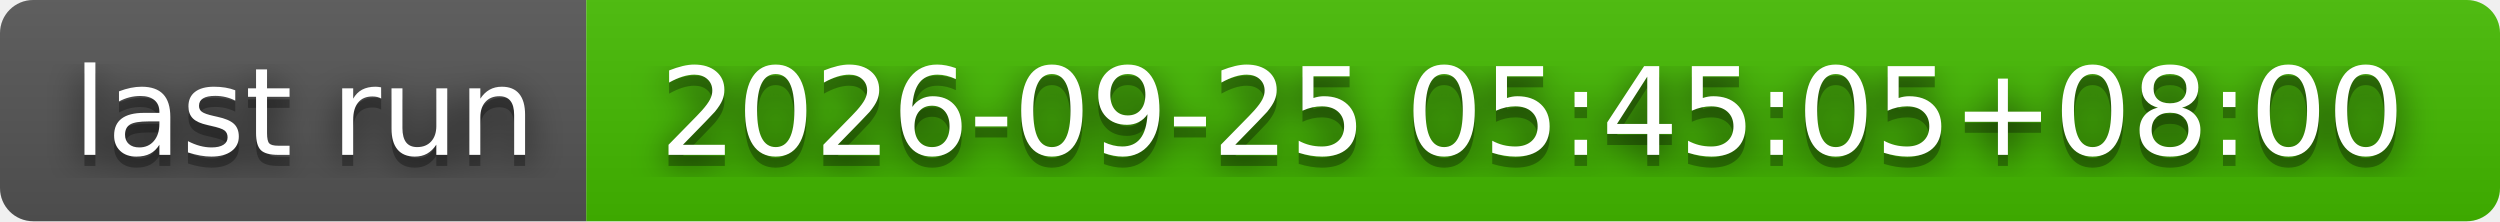
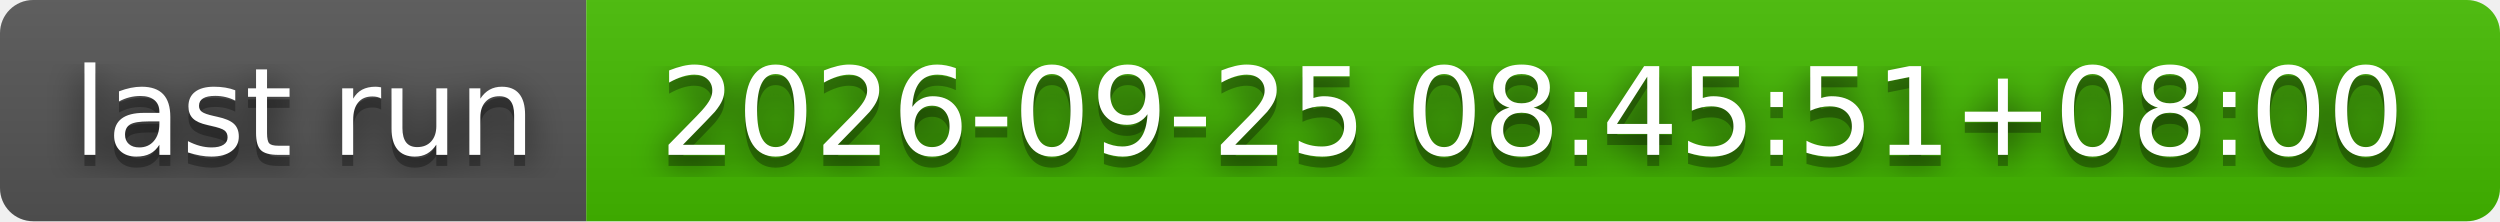
- <svg xmlns="http://www.w3.org/2000/svg" width="226" height="20" role="img" aria-label="last run: 2026-09-25 05:45:05+08:00">
+ <svg xmlns="http://www.w3.org/2000/svg" width="226" height="20" role="img" aria-label="last run: 2026-09-25 08:45:51+08:00">
  <filter id="blur">
    <feGaussianBlur stdDeviation="16" />
  </filter>
  <linearGradient id="s" x2="0" y2="100%">
    <stop offset="0" stop-color="#bbb" stop-opacity=".1" />
    <stop offset="1" stop-opacity=".1" />
  </linearGradient>
  <clipPath id="r">
    <rect width="226" height="20" rx="3" />
  </clipPath>
  <g clip-path="url(#r)">
    <rect width="53" height="20" fill="#555" />
    <rect x="53" width="173" height="20" fill="#4b0" />
    <rect width="226" height="20" fill="url(#s)" />
  </g>
  <g fill="#fff" text-anchor="middle" font-family="Verdana,Geneva,DejaVu Sans,sans-serif" text-rendering="geometricPrecision" font-size="110">
    <g transform="scale(.1)">
      <g aria-hidden="true" fill="#010101">
        <text x="275" y="150" fill-opacity=".8" filter="url(#blur)" textLength="430">last run</text>
        <text x="275" y="150" fill-opacity=".3" textLength="430">last run</text>
      </g>
      <text x="275" y="140" textLength="430">last run</text>
    </g>
    <g transform="scale(.1)">
      <g aria-hidden="true" fill="#010101">
-         <text x="1385" y="150" fill-opacity=".8" filter="url(#blur)" textLength="1630">2026-09-25 05:45:05+08:00</text>
-         <text x="1385" y="150" fill-opacity=".3" textLength="1630">2026-09-25 05:45:05+08:00</text>
+         <text x="1385" y="150" fill-opacity=".8" filter="url(#blur)" textLength="1630">2026-09-25 08:45:51+08:00</text>
+         <text x="1385" y="150" fill-opacity=".3" textLength="1630">2026-09-25 08:45:51+08:00</text>
      </g>
-       <text x="1385" y="140" textLength="1630">2026-09-25 05:45:05+08:00</text>
+       <text x="1385" y="140" textLength="1630">2026-09-25 08:45:51+08:00</text>
    </g>
  </g>
</svg>
